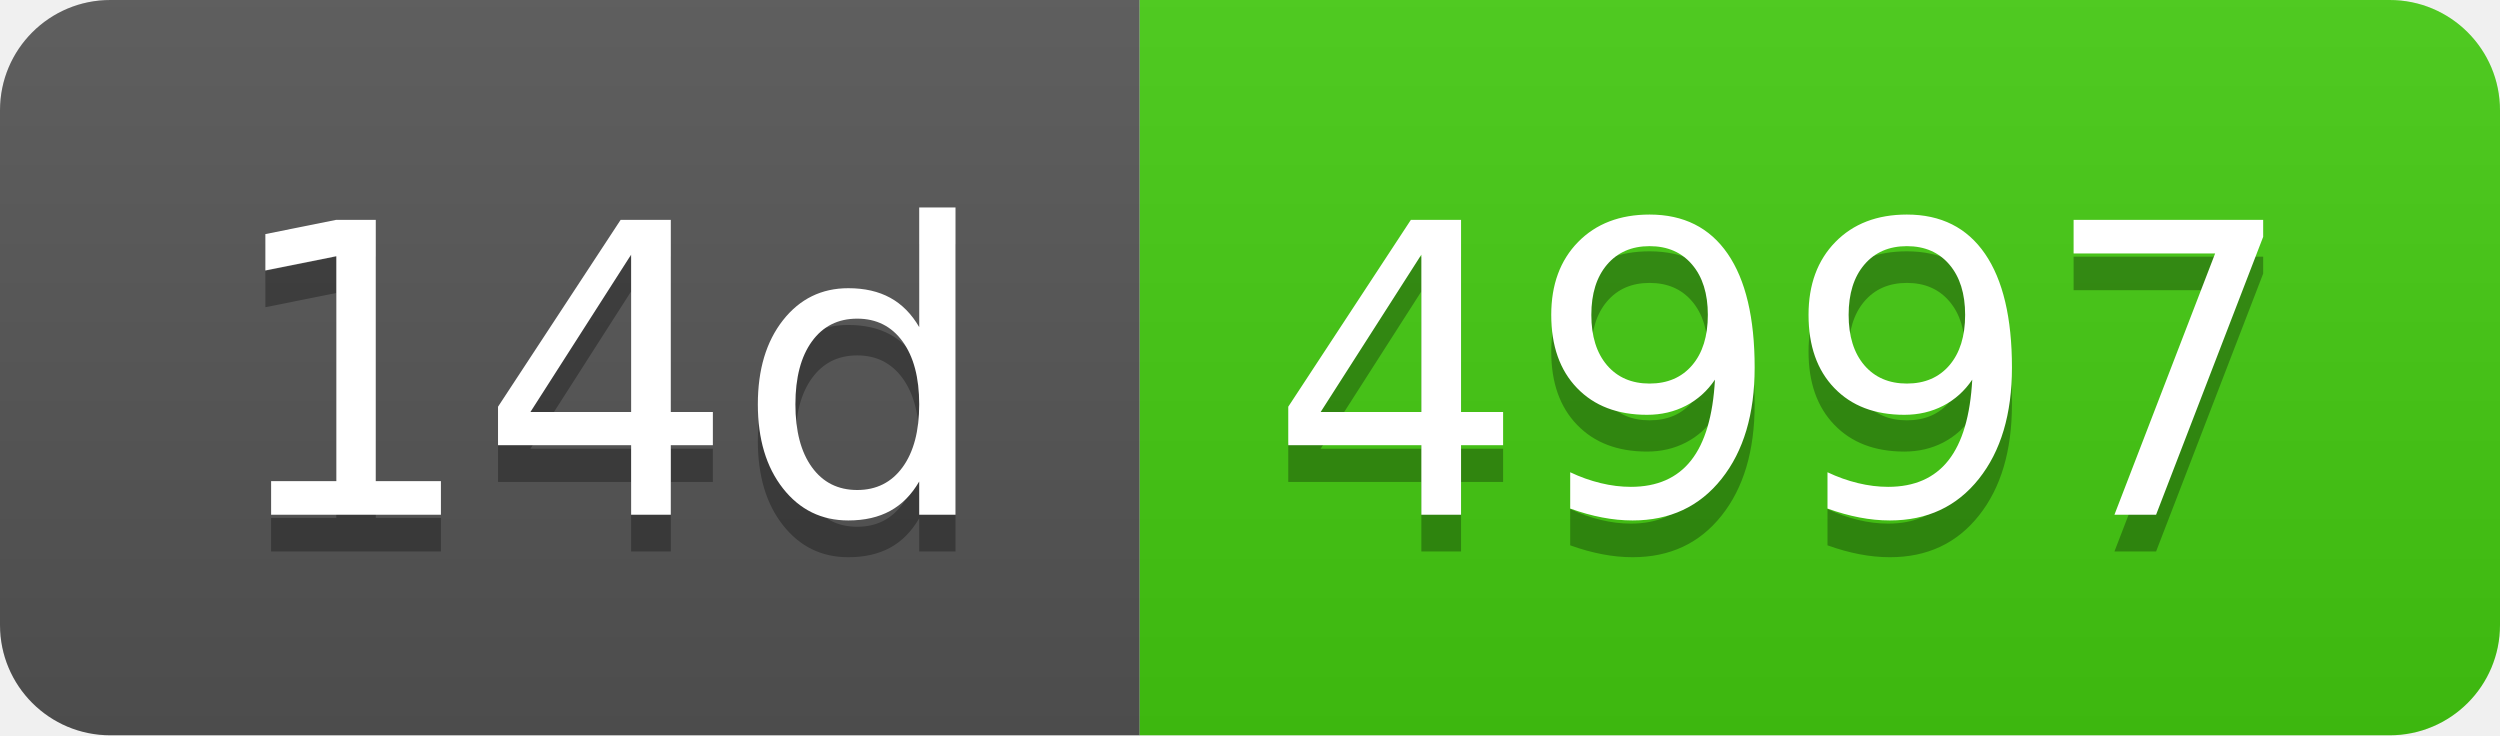
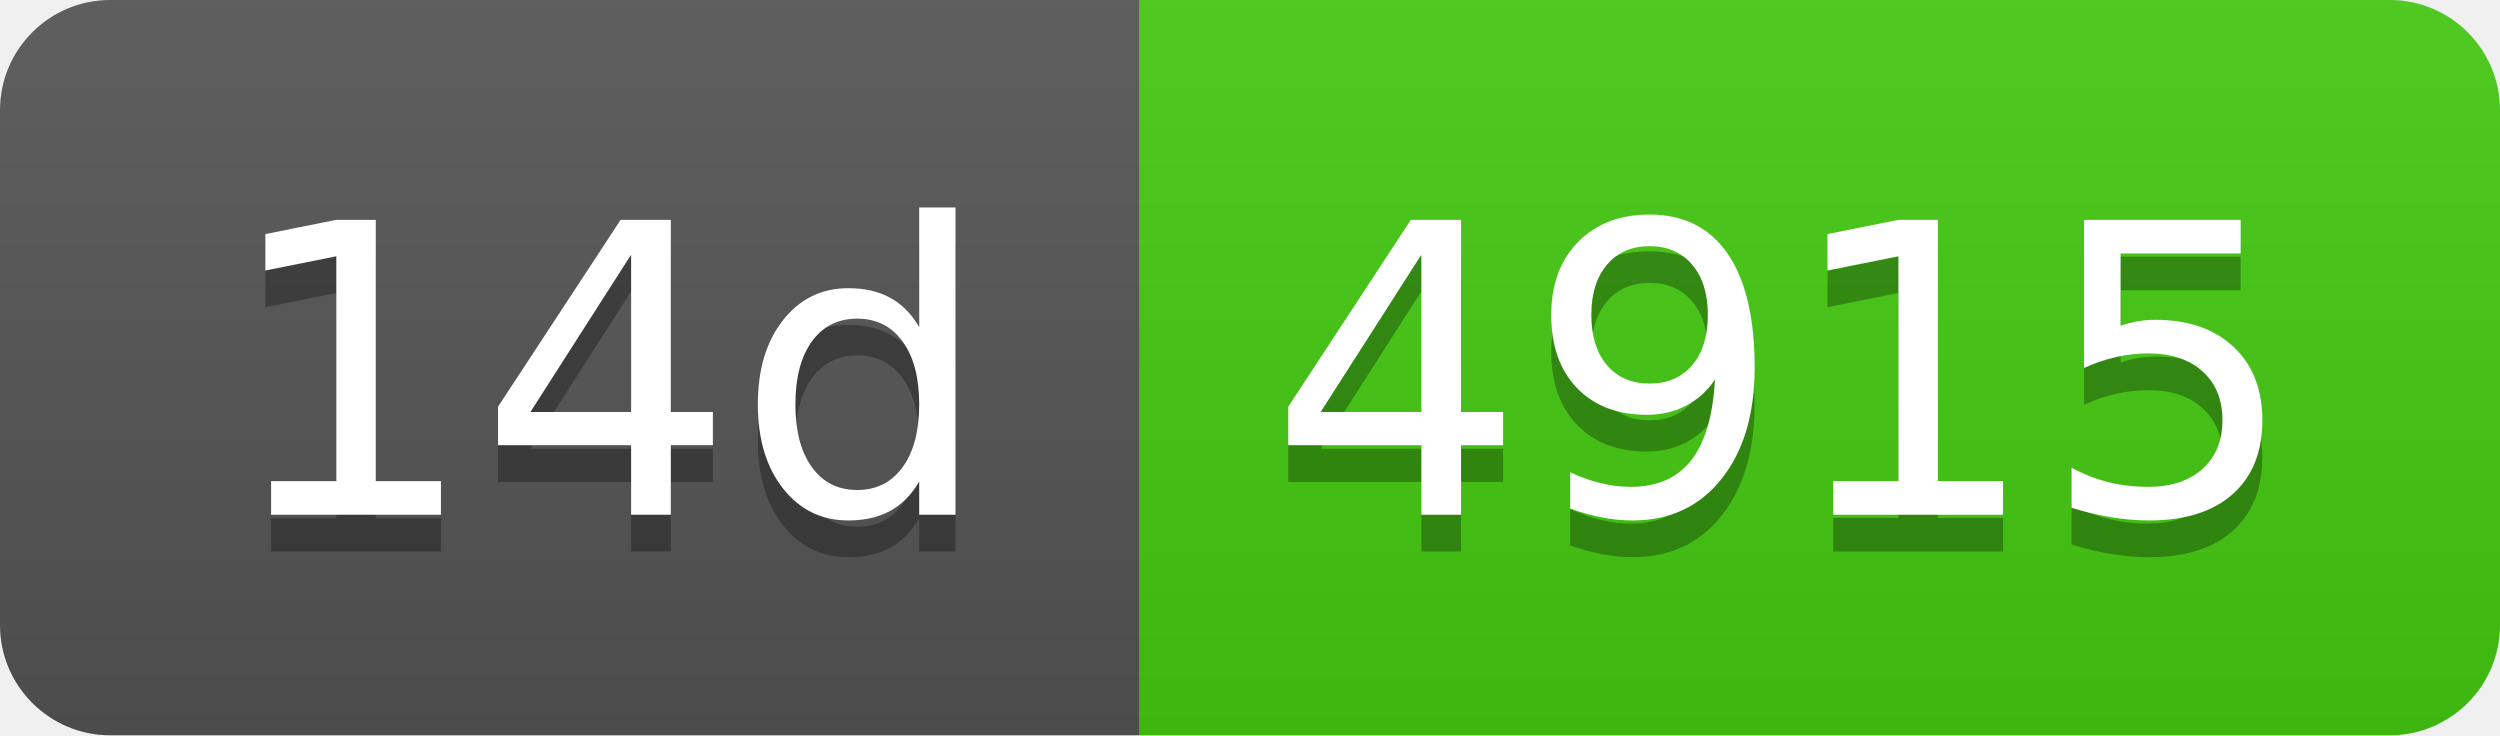
- <svg xmlns="http://www.w3.org/2000/svg" width="68" height="20" role="img" aria-label="14d: 4997">
+ <svg xmlns="http://www.w3.org/2000/svg" width="68" height="20" role="img" aria-label="14d: 4915">
  <linearGradient id="s" x2="0" y2="100%">
    <stop offset="0" stop-color="#bbb" stop-opacity=".1" />
    <stop offset="1" stop-opacity=".1" />
  </linearGradient>
  <clipPath id="r">
    <rect width="68" height="20" rx="3" fill="#fff" />
  </clipPath>
  <g clip-path="url(#r)">
    <rect width="31" height="20" fill="#555" />
    <rect x="31" width="37" height="20" fill="#4c1" />
    <rect width="68" height="20" fill="url(#s)" />
  </g>
  <g fill="#fff" text-anchor="middle" font-family="Verdana,Geneva,DejaVu Sans,sans-serif" text-rendering="geometricPrecision" font-size="110">
    <text aria-hidden="true" x="165" y="150" fill="#010101" fill-opacity=".3" transform="scale(.1)" textLength="210">14d</text>
    <text x="165" y="140" transform="scale(.1)" fill="#fff" textLength="210">14d</text>
-     <text aria-hidden="true" x="485" y="150" fill="#010101" fill-opacity=".3" transform="scale(.1)" textLength="270">4997</text>
-     <text x="485" y="140" transform="scale(.1)" fill="#fff" textLength="270">4997</text>
+     <text aria-hidden="true" x="485" y="150" fill="#010101" fill-opacity=".3" transform="scale(.1)" textLength="270">4915</text>
+     <text x="485" y="140" transform="scale(.1)" fill="#fff" textLength="270">4915</text>
  </g>
</svg>
